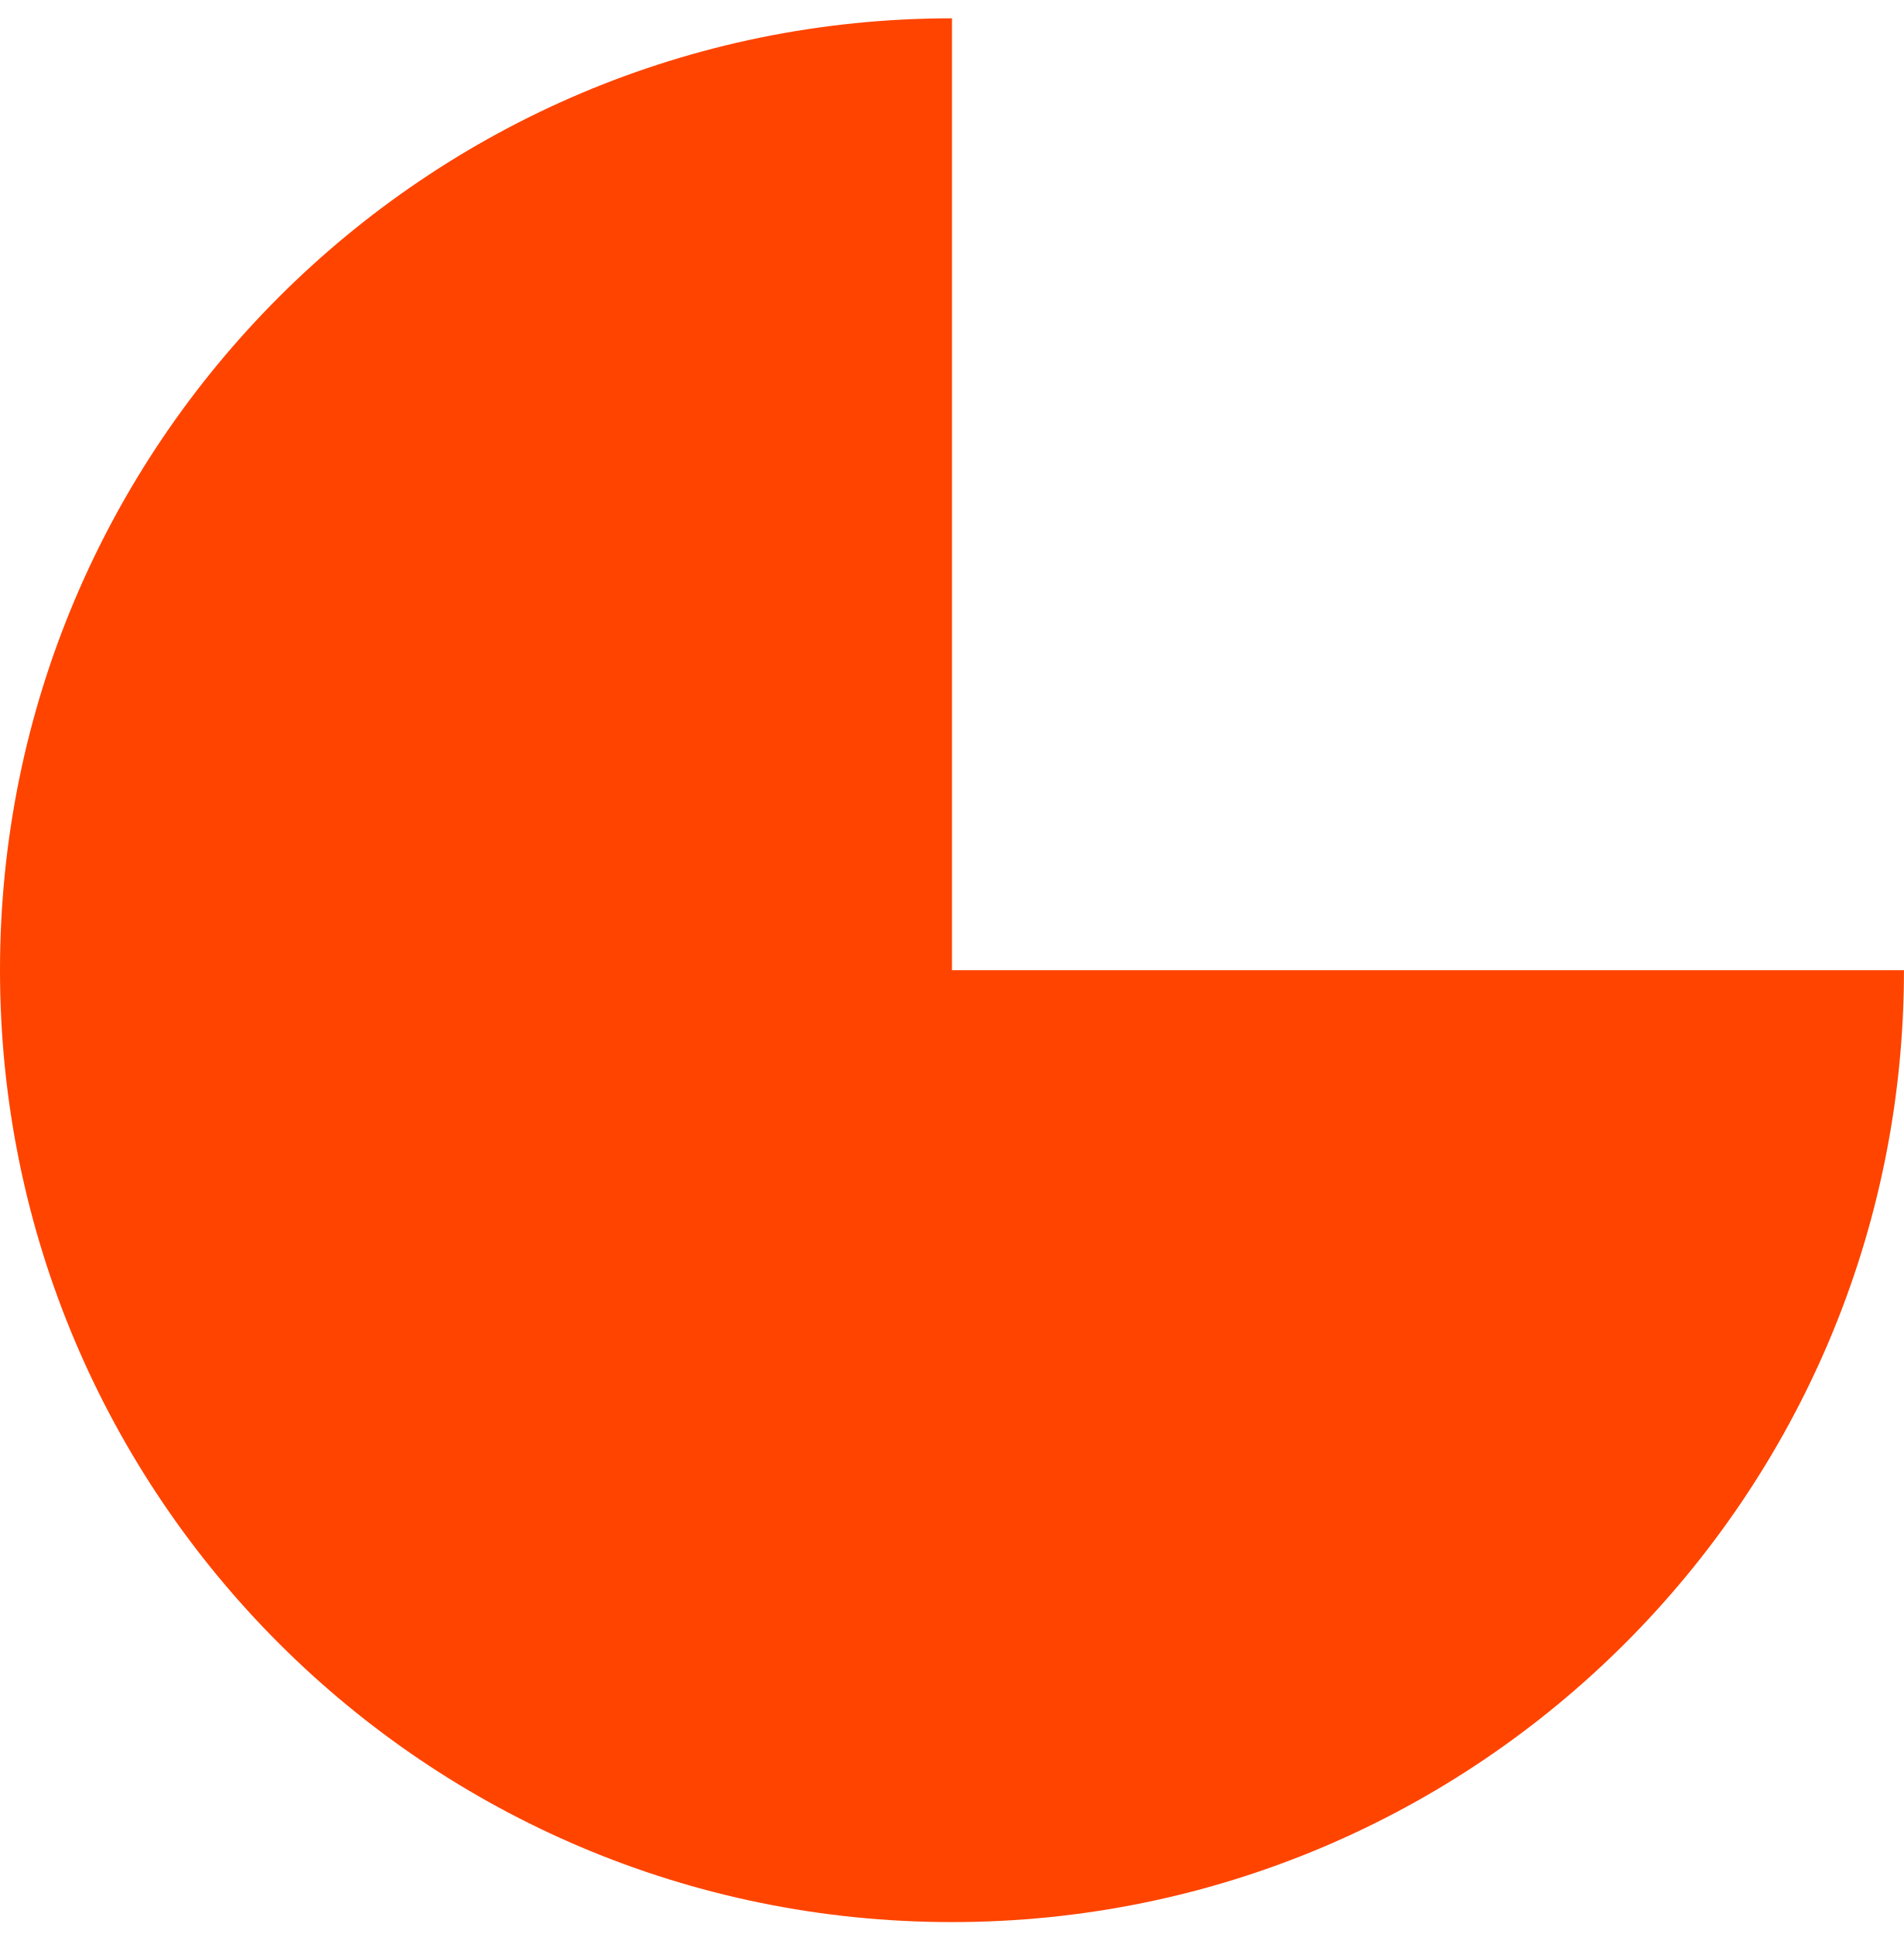
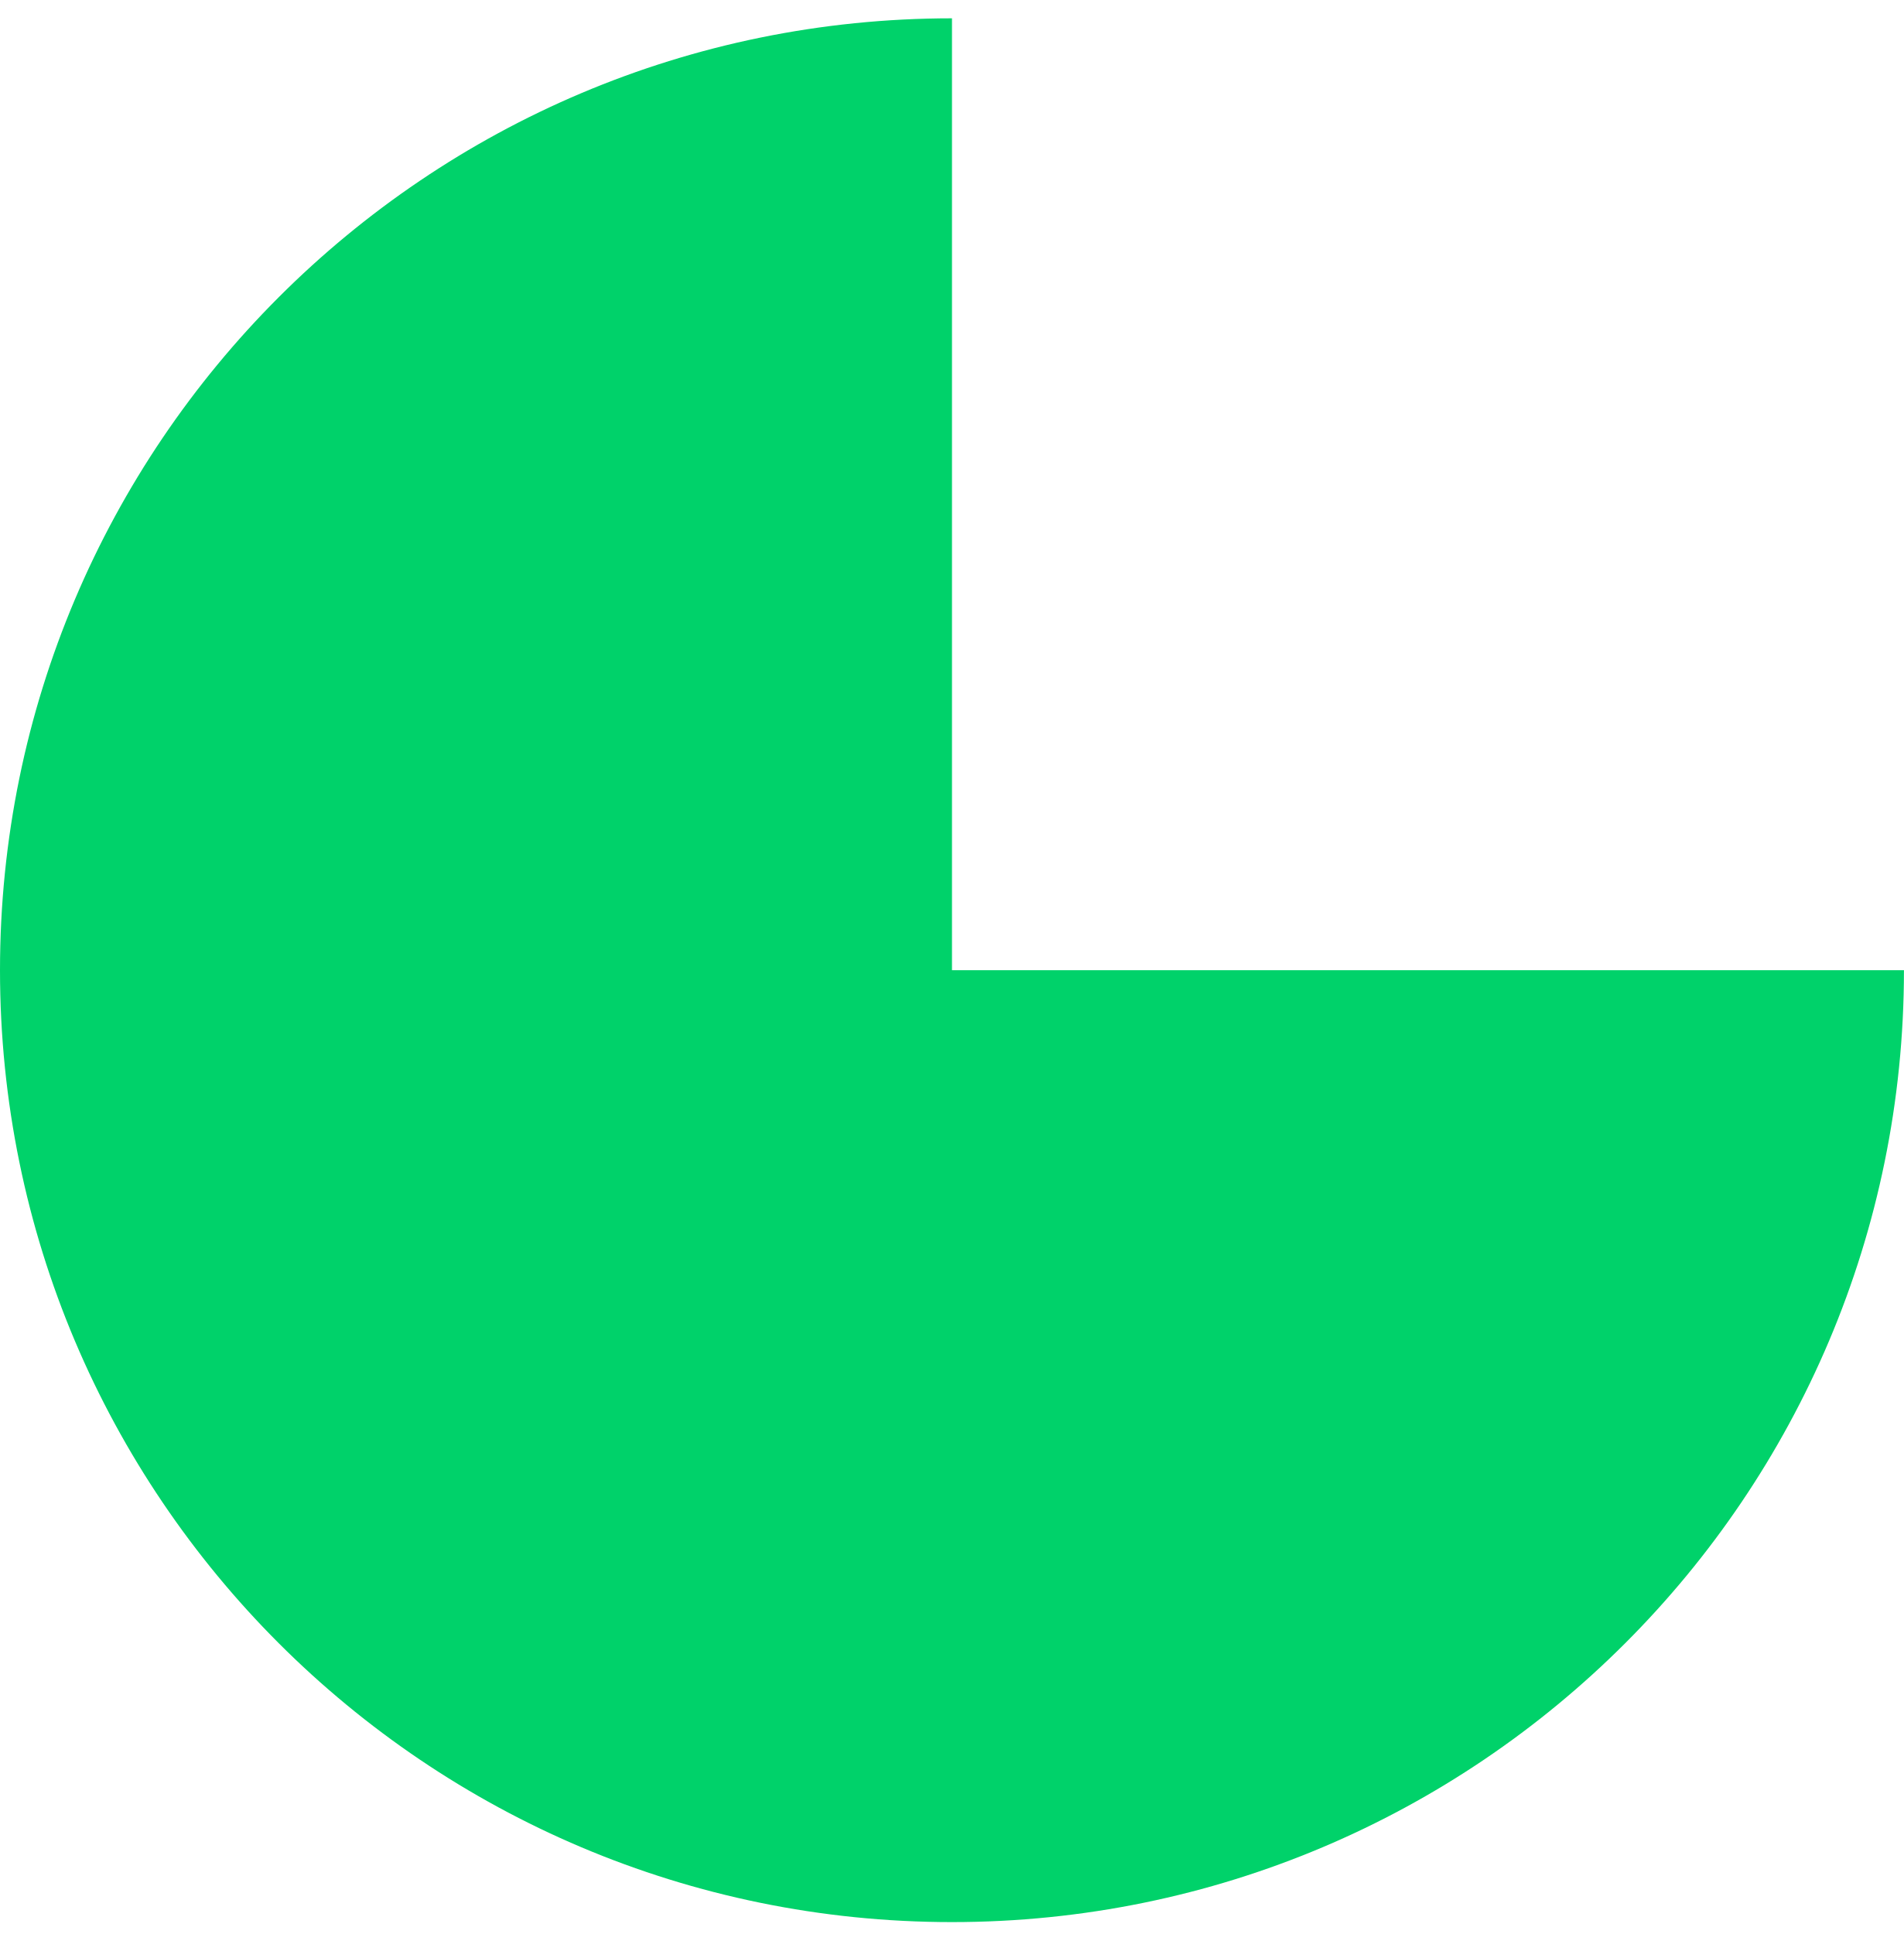
<svg xmlns="http://www.w3.org/2000/svg" width="63" height="64" fill="none">
-   <path fill="#F40" d="M63 32.106A31.5 31.5 0 1 1 31.5.606v31.5z" />
+   <path fill="#00D26A" d="M63 32.106A31.5 31.5 0 1 1 31.5.606v31.5z" />
</svg>
